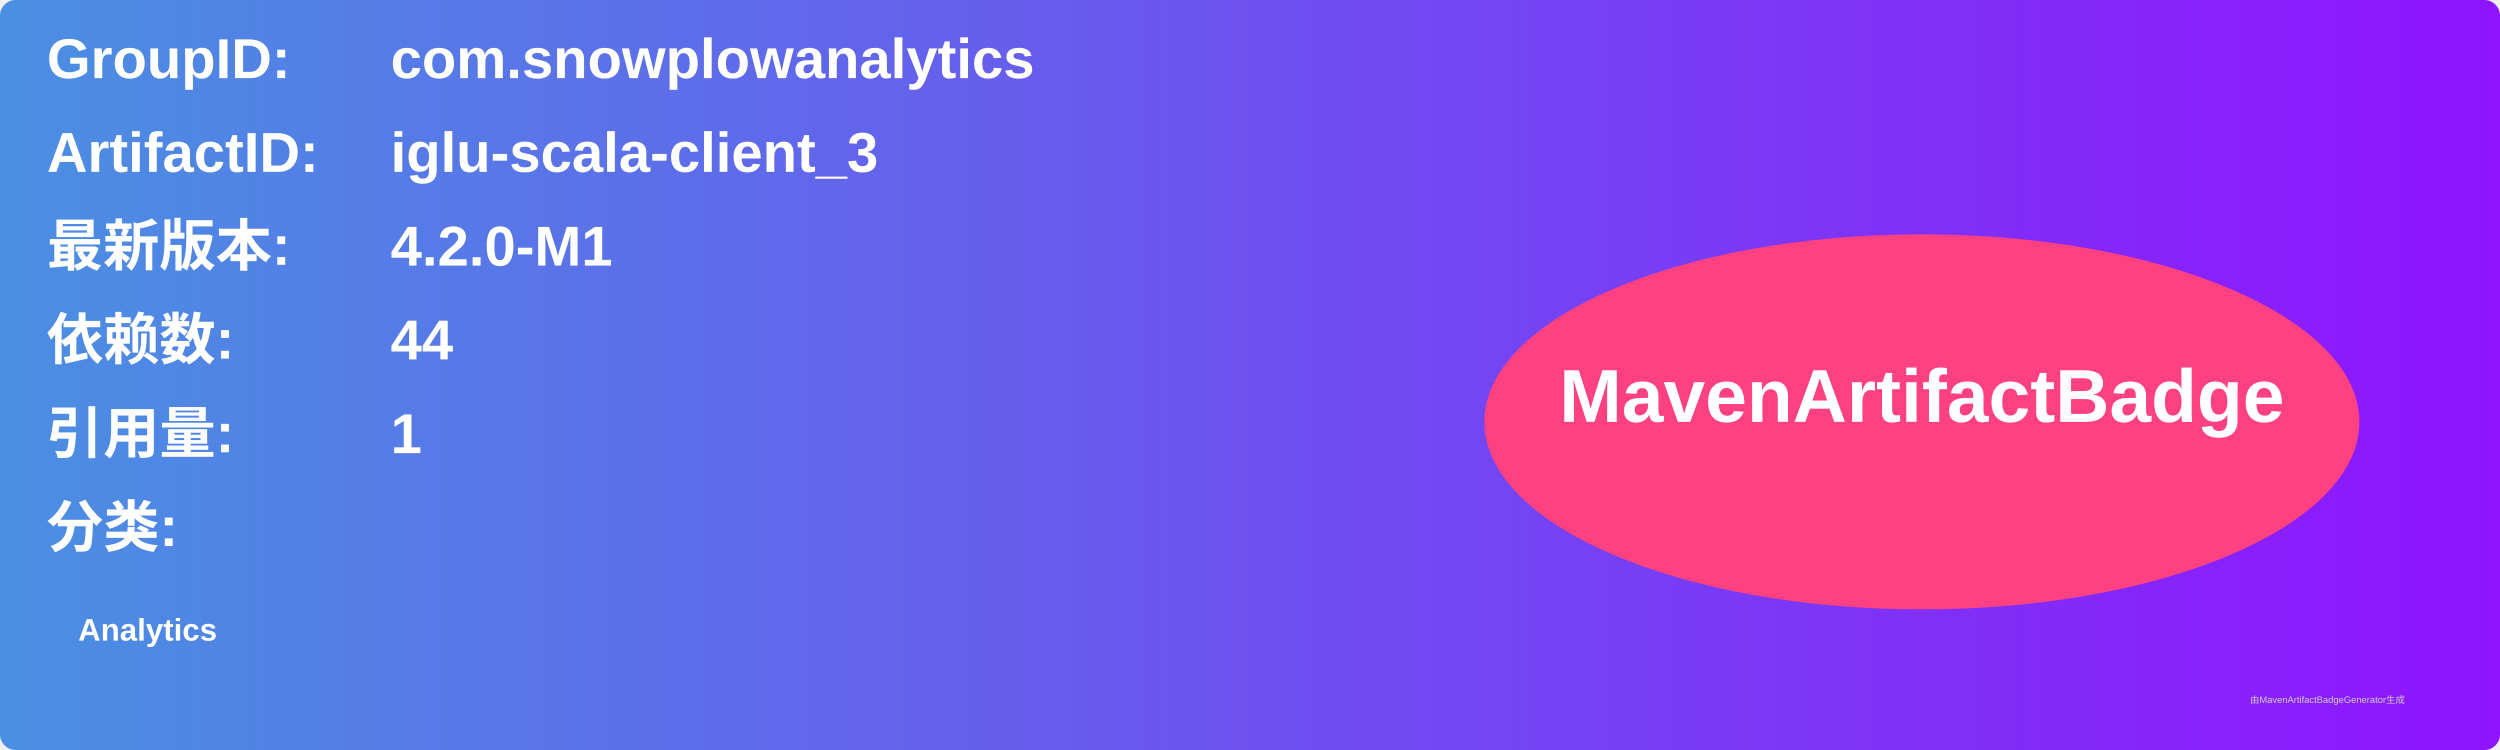
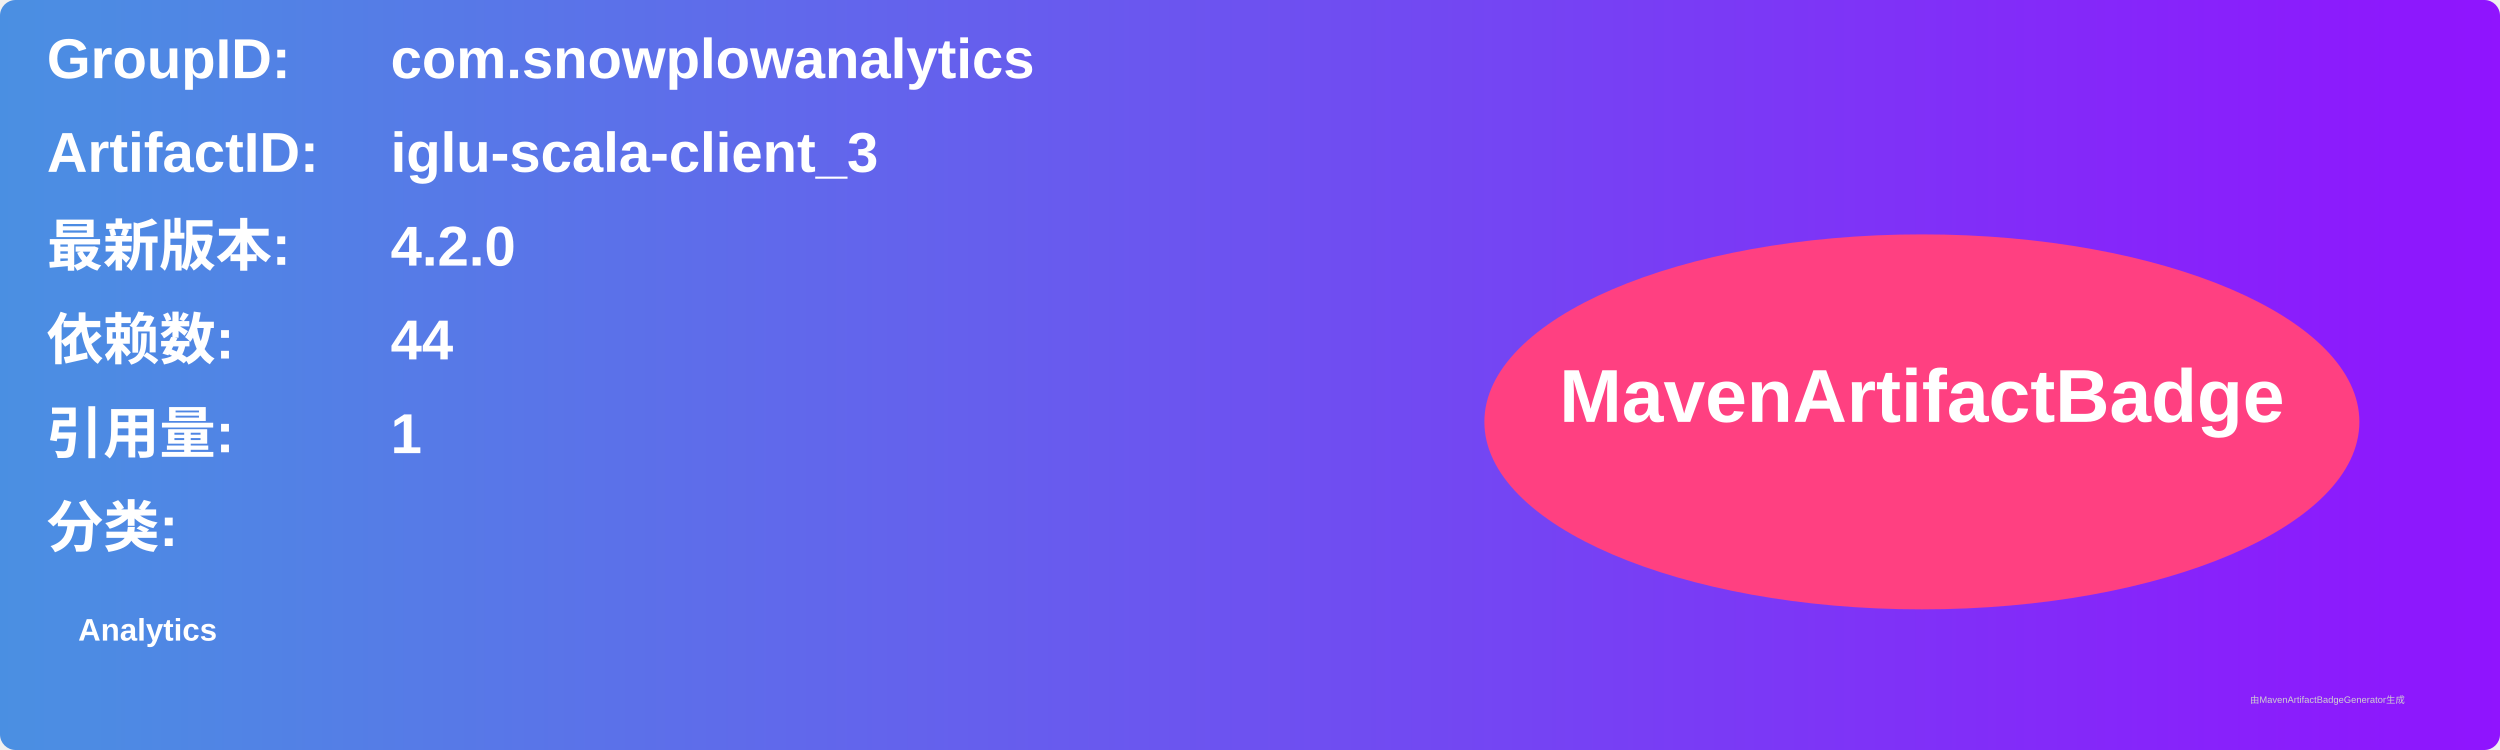
<svg xmlns="http://www.w3.org/2000/svg" width="800" height="240" viewBox="0 0 800 240">
  <linearGradient id="grad" x1="0%" y1="0%" x2="100%" y2="0%">
    <stop offset="0%" stop-color="#4a90e2" />
    <stop offset="100%" stop-color="#9013fe" />
  </linearGradient>
  <rect width="100%" height="100%" rx="5" ry="5" fill="url(#grad)" />
  <g transform="translate(15, 15)">
    <text x="0" y="10" font-family="Arial" font-size="18" fill="white" font-weight="bold" width="260">GroupID:</text>
    <text x="110" y="10" font-family="Arial" font-size="18" fill="white" font-weight="bold" width="460">com.snowplowanalytics</text>
    <text x="0" y="40" font-family="Arial" font-size="18" fill="white" font-weight="bold" width="260">ArtifactID:</text>
    <text x="110" y="40" font-family="Arial" font-size="18" fill="white" font-weight="bold" width="460">iglu-scala-client_3</text>
    <text x="0" y="70" font-family="Arial" font-size="18" fill="white" font-weight="bold">最新版本:</text>
    <text x="110" y="70" font-family="Arial" font-size="18" fill="white" font-weight="bold">
-       <tspan font-weight="bold">4.2.0-M1</tspan>
+       <tspan font-weight="bold">4.2.0</tspan>
    </text>
    <text x="0" y="100" font-family="Arial" font-size="18" fill="white" font-weight="bold">依赖数: </text>
    <text x="110" y="100" font-family="Arial" font-size="18" fill="white">
      <tspan font-weight="bold">44</tspan>
    </text>
    <text x="0" y="130" font-family="Arial" font-size="18" fill="white" font-weight="bold">引用量: </text>
    <text x="110" y="130" font-family="Arial" font-size="18" fill="white">
      <tspan font-weight="bold">1</tspan>
    </text>
    <text x="0" y="160" font-family="Arial" font-size="18" fill="white" font-weight="bold">分类:</text>
    <text x="10" y="190" font-family="Arial" font-size="10" fill="white">
      <tspan font-weight="bold">Analytics</tspan>
    </text>
    <ellipse cx="600" cy="120" rx="140" ry="60" fill="#ff4081" />
    <text x="600" y="120" text-anchor="middle" font-family="Arial" font-size="24" fill="white" font-weight="bold">MavenArtifactBadge</text>
  </g>
  <text x="720" y="225" font-family="Arial" font-size="3" fill="#d0d0d0">由MavenArtifactBadgeGenerator生成</text>
</svg>
